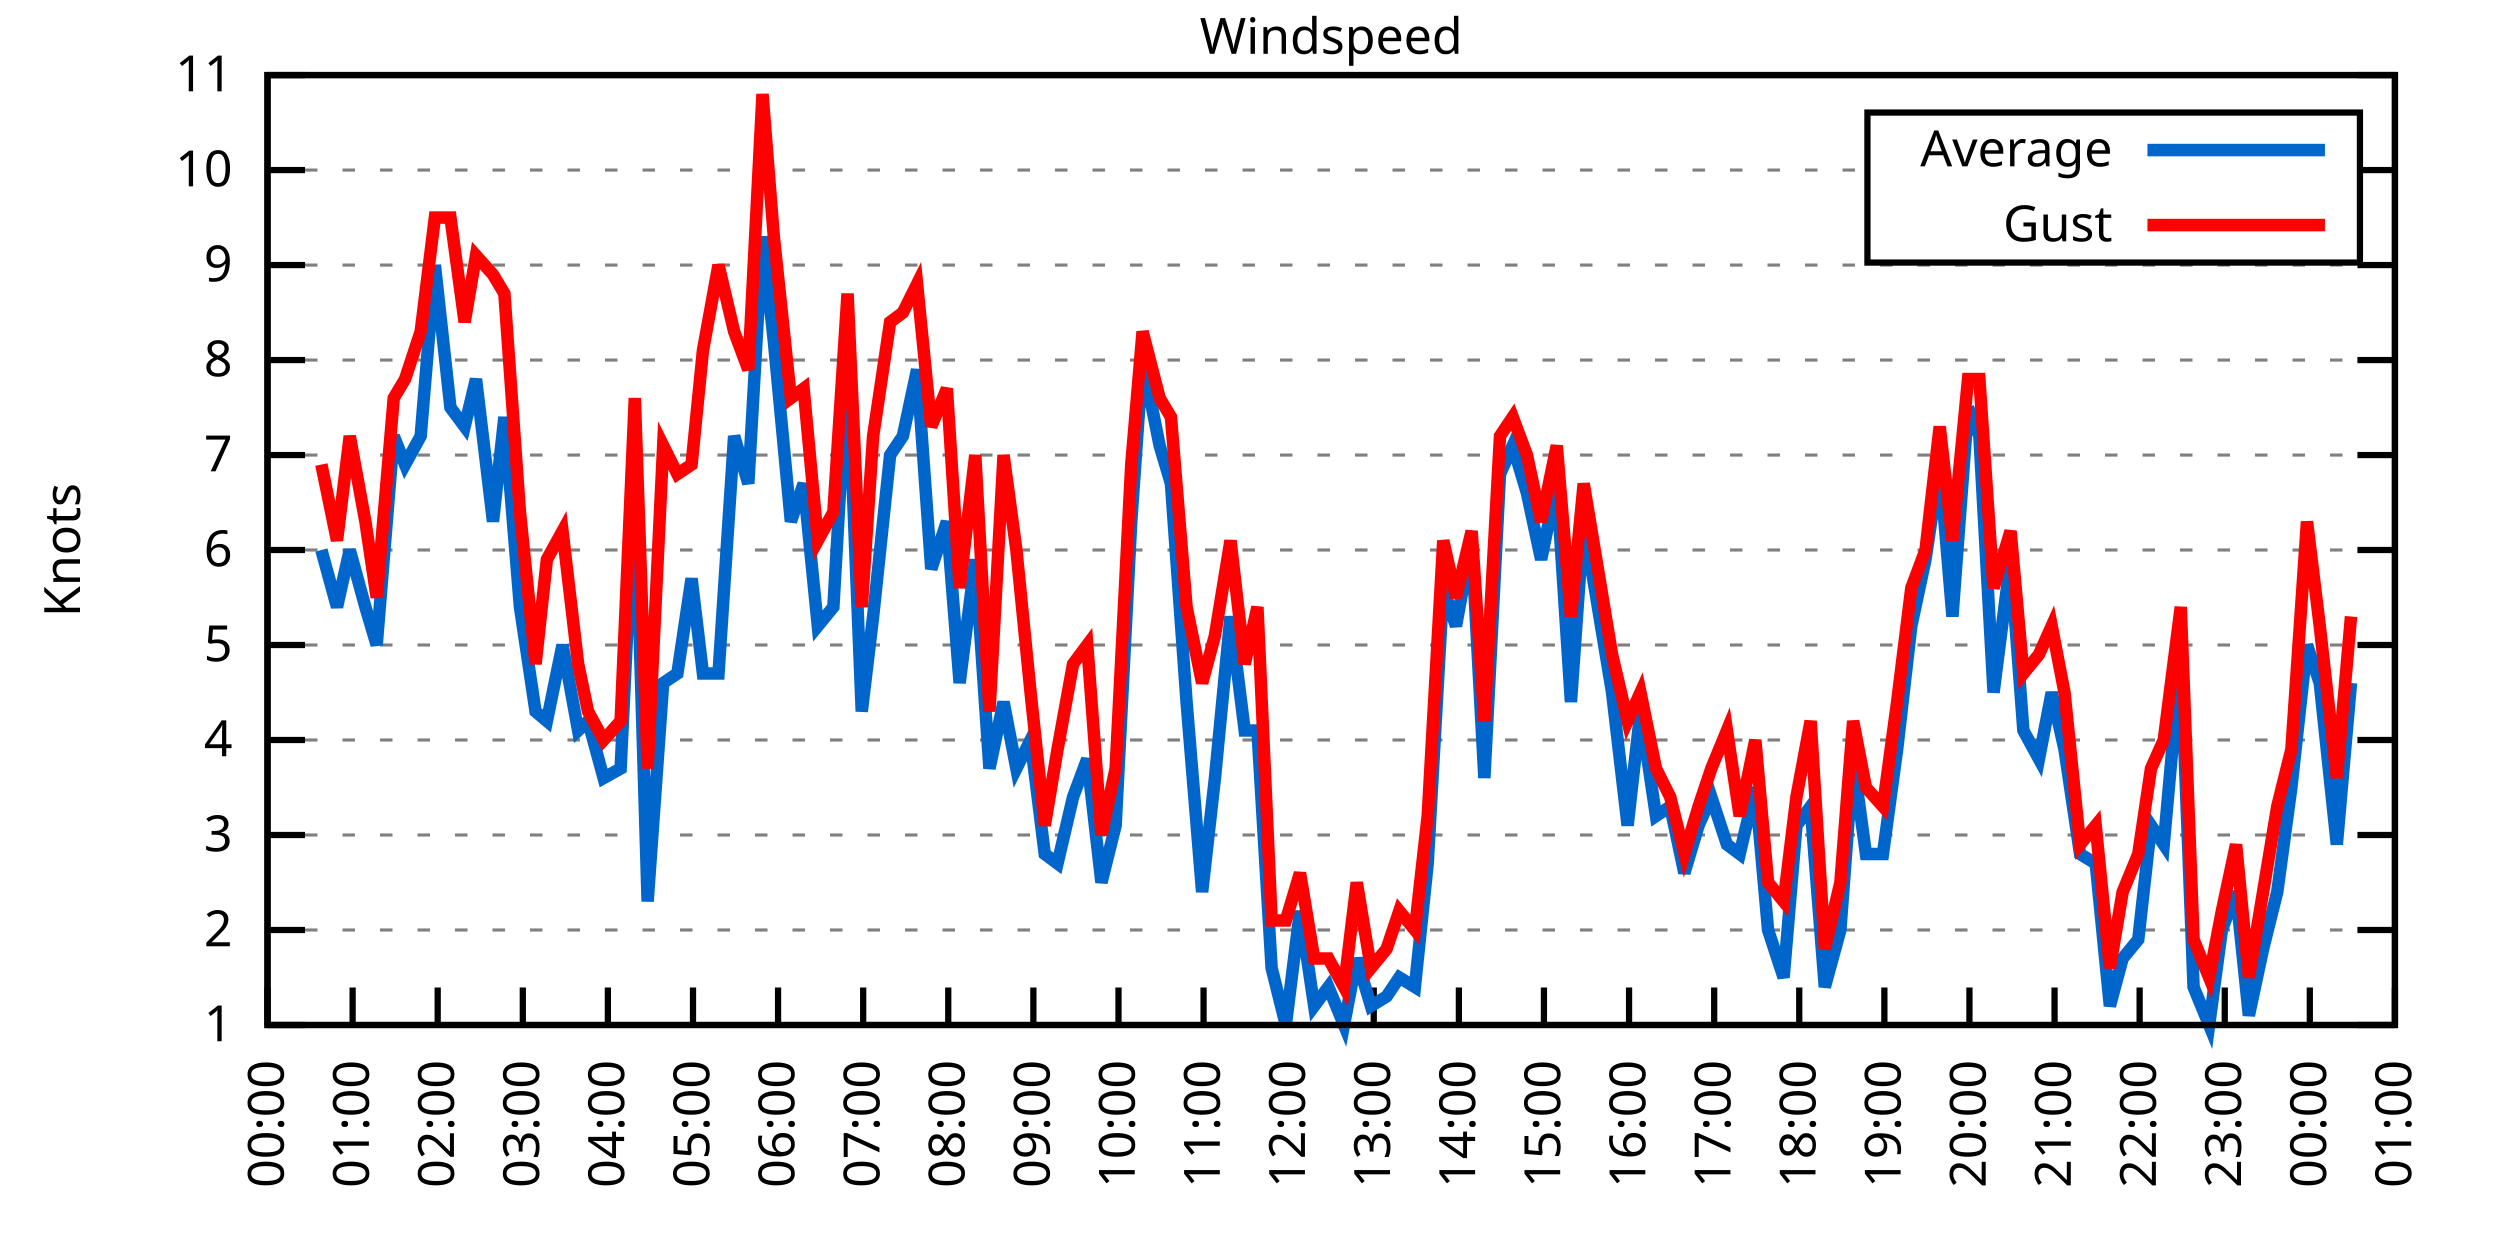
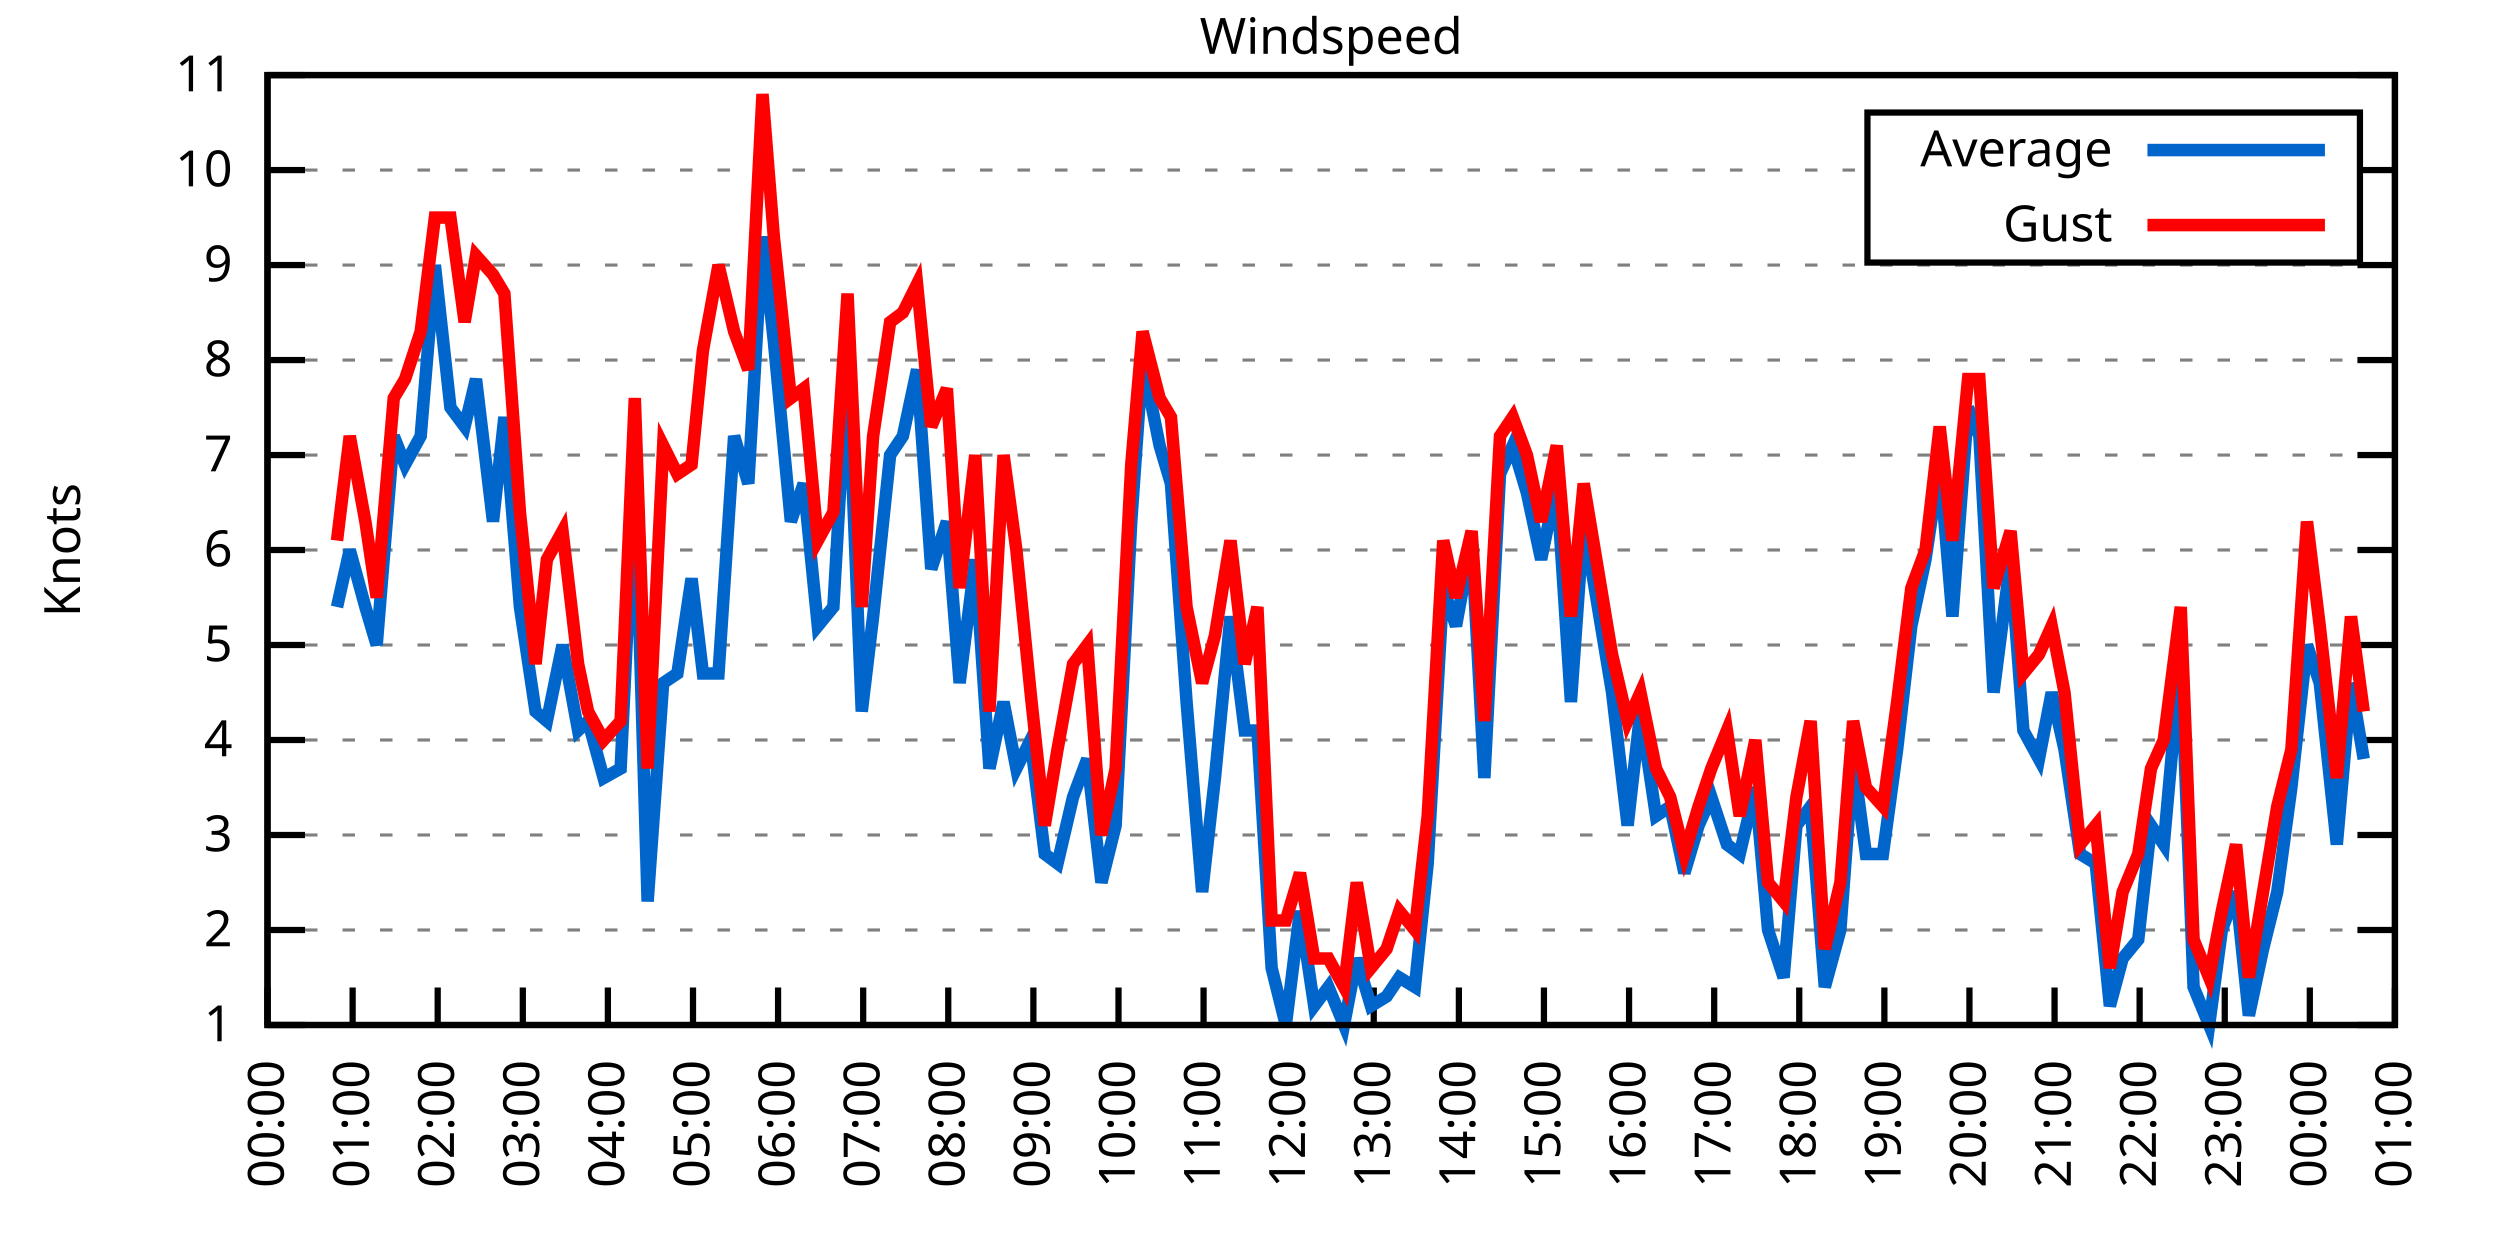
<svg xmlns="http://www.w3.org/2000/svg" xmlns:xlink="http://www.w3.org/1999/xlink" width="400" height="200" viewBox="0 0 400 200">
  <g id="gnuplot_canvas">
    <rect x="0" y="0" width="400" height="200" fill="none" />
    <defs>
      <circle id="gpDot" r="0.5" stroke-width="0.5" stroke="currentColor" />
      <path id="gpPt0" stroke-width="0.333" stroke="currentColor" d="M-1,0 h2 M0,-1 v2" />
      <path id="gpPt1" stroke-width="0.333" stroke="currentColor" d="M-1,-1 L1,1 M1,-1 L-1,1" />
      <path id="gpPt2" stroke-width="0.333" stroke="currentColor" d="M-1,0 L1,0 M0,-1 L0,1 M-1,-1 L1,1 M-1,1 L1,-1" />
      <rect id="gpPt3" stroke-width="0.333" stroke="currentColor" x="-1" y="-1" width="2" height="2" />
      <rect id="gpPt4" stroke-width="0.333" stroke="currentColor" fill="currentColor" x="-1" y="-1" width="2" height="2" />
      <circle id="gpPt5" stroke-width="0.333" stroke="currentColor" cx="0" cy="0" r="1" />
      <use xlink:href="#gpPt5" id="gpPt6" fill="currentColor" stroke="none" />
      <path id="gpPt7" stroke-width="0.333" stroke="currentColor" d="M0,-1.33 L-1.33,0.67 L1.33,0.67 z" />
      <use xlink:href="#gpPt7" id="gpPt8" fill="currentColor" stroke="none" />
      <use xlink:href="#gpPt7" id="gpPt9" stroke="currentColor" transform="rotate(180)" />
      <use xlink:href="#gpPt9" id="gpPt10" fill="currentColor" stroke="none" />
      <use xlink:href="#gpPt3" id="gpPt11" stroke="currentColor" transform="rotate(45)" />
      <use xlink:href="#gpPt11" id="gpPt12" fill="currentColor" stroke="none" />
      <path id="gpPt13" stroke-width="0.333" stroke="currentColor" d="M0,1.330 L1.265,0.411 L0.782,-1.067 L-0.782,-1.076 L-1.265,0.411 z" />
      <use xlink:href="#gpPt13" id="gpPt14" fill="currentColor" stroke="none" />
      <filter id="textbox" filterUnits="objectBoundingBox" x="0" y="0" height="1" width="1">
        <feFlood flood-color="white" flood-opacity="1" result="bgnd" />
        <feComposite in="SourceGraphic" in2="bgnd" operator="atop" />
      </filter>
      <filter id="greybox" filterUnits="objectBoundingBox" x="0" y="0" height="1" width="1">
        <feFlood flood-color="lightgrey" flood-opacity="1" result="grey" />
        <feComposite in="SourceGraphic" in2="grey" operator="atop" />
      </filter>
    </defs>
    <g fill="none" color="white" stroke="currentColor" stroke-width="1.00" stroke-linecap="butt" stroke-linejoin="miter">
</g>
    <g fill="none" color="black" stroke="currentColor" stroke-width="1.00" stroke-linecap="butt" stroke-linejoin="miter">
      <g stroke="none" shape-rendering="crispEdges">
        <polygon fill="rgb(255, 255, 255)" points="42.80,164.00 383.18,164.00 383.18,12.02 42.80,12.02 " />
      </g>
    </g>
    <g fill="none" color="black" stroke="currentColor" stroke-width="1.00" stroke-linecap="butt" stroke-linejoin="miter">
</g>
    <g fill="none" color="black" stroke="black" stroke-width="0.50" stroke-linecap="butt" stroke-linejoin="miter">
</g>
    <g fill="none" color="gray" stroke="currentColor" stroke-width="0.50" stroke-linecap="butt" stroke-linejoin="miter">
      <path stroke="gray" stroke-dasharray="2,4" class="gridline" d="M42.80,164.00 L383.19,164.00  " />
    </g>
    <g fill="none" color="gray" stroke="gray" stroke-width="1.00" stroke-linecap="butt" stroke-linejoin="miter">
</g>
    <g fill="none" color="black" stroke="currentColor" stroke-width="1.00" stroke-linecap="butt" stroke-linejoin="miter">
      <path stroke="black" d="M42.80,164.00 L48.80,164.00 M383.19,164.00 L377.19,164.00  " />
      <g transform="translate(37.20,166.60)" stroke="none" fill="black" font-family="Sans" font-size="8.00" text-anchor="end">
        <text>
          <tspan font-family="Sans"> 1</tspan>
        </text>
      </g>
    </g>
    <g fill="none" color="black" stroke="currentColor" stroke-width="1.00" stroke-linecap="butt" stroke-linejoin="miter">
</g>
    <g fill="none" color="black" stroke="black" stroke-width="0.50" stroke-linecap="butt" stroke-linejoin="miter">
</g>
    <g fill="none" color="gray" stroke="currentColor" stroke-width="0.50" stroke-linecap="butt" stroke-linejoin="miter">
      <path stroke="gray" stroke-dasharray="2,4" class="gridline" d="M42.80,148.80 L383.19,148.80  " />
    </g>
    <g fill="none" color="gray" stroke="gray" stroke-width="1.00" stroke-linecap="butt" stroke-linejoin="miter">
</g>
    <g fill="none" color="black" stroke="currentColor" stroke-width="1.00" stroke-linecap="butt" stroke-linejoin="miter">
      <path stroke="black" d="M42.80,148.80 L48.80,148.80 M383.19,148.80 L377.19,148.80  " />
      <g transform="translate(37.20,151.40)" stroke="none" fill="black" font-family="Sans" font-size="8.00" text-anchor="end">
        <text>
          <tspan font-family="Sans"> 2</tspan>
        </text>
      </g>
    </g>
    <g fill="none" color="black" stroke="currentColor" stroke-width="1.00" stroke-linecap="butt" stroke-linejoin="miter">
</g>
    <g fill="none" color="black" stroke="black" stroke-width="0.50" stroke-linecap="butt" stroke-linejoin="miter">
</g>
    <g fill="none" color="gray" stroke="currentColor" stroke-width="0.50" stroke-linecap="butt" stroke-linejoin="miter">
      <path stroke="gray" stroke-dasharray="2,4" class="gridline" d="M42.80,133.60 L383.19,133.60  " />
    </g>
    <g fill="none" color="gray" stroke="gray" stroke-width="1.00" stroke-linecap="butt" stroke-linejoin="miter">
</g>
    <g fill="none" color="black" stroke="currentColor" stroke-width="1.00" stroke-linecap="butt" stroke-linejoin="miter">
      <path stroke="black" d="M42.80,133.60 L48.80,133.60 M383.19,133.60 L377.19,133.60  " />
      <g transform="translate(37.20,136.20)" stroke="none" fill="black" font-family="Sans" font-size="8.00" text-anchor="end">
        <text>
          <tspan font-family="Sans"> 3</tspan>
        </text>
      </g>
    </g>
    <g fill="none" color="black" stroke="currentColor" stroke-width="1.00" stroke-linecap="butt" stroke-linejoin="miter">
</g>
    <g fill="none" color="black" stroke="black" stroke-width="0.50" stroke-linecap="butt" stroke-linejoin="miter">
</g>
    <g fill="none" color="gray" stroke="currentColor" stroke-width="0.50" stroke-linecap="butt" stroke-linejoin="miter">
      <path stroke="gray" stroke-dasharray="2,4" class="gridline" d="M42.80,118.40 L383.19,118.40  " />
    </g>
    <g fill="none" color="gray" stroke="gray" stroke-width="1.00" stroke-linecap="butt" stroke-linejoin="miter">
</g>
    <g fill="none" color="black" stroke="currentColor" stroke-width="1.00" stroke-linecap="butt" stroke-linejoin="miter">
      <path stroke="black" d="M42.80,118.40 L48.80,118.40 M383.19,118.40 L377.19,118.40  " />
      <g transform="translate(37.20,121.00)" stroke="none" fill="black" font-family="Sans" font-size="8.00" text-anchor="end">
        <text>
          <tspan font-family="Sans"> 4</tspan>
        </text>
      </g>
    </g>
    <g fill="none" color="black" stroke="currentColor" stroke-width="1.00" stroke-linecap="butt" stroke-linejoin="miter">
</g>
    <g fill="none" color="black" stroke="black" stroke-width="0.50" stroke-linecap="butt" stroke-linejoin="miter">
</g>
    <g fill="none" color="gray" stroke="currentColor" stroke-width="0.50" stroke-linecap="butt" stroke-linejoin="miter">
      <path stroke="gray" stroke-dasharray="2,4" class="gridline" d="M42.80,103.20 L383.19,103.20  " />
    </g>
    <g fill="none" color="gray" stroke="gray" stroke-width="1.00" stroke-linecap="butt" stroke-linejoin="miter">
</g>
    <g fill="none" color="black" stroke="currentColor" stroke-width="1.00" stroke-linecap="butt" stroke-linejoin="miter">
      <path stroke="black" d="M42.80,103.20 L48.80,103.20 M383.19,103.20 L377.19,103.20  " />
      <g transform="translate(37.20,105.80)" stroke="none" fill="black" font-family="Sans" font-size="8.00" text-anchor="end">
        <text>
          <tspan font-family="Sans"> 5</tspan>
        </text>
      </g>
    </g>
    <g fill="none" color="black" stroke="currentColor" stroke-width="1.00" stroke-linecap="butt" stroke-linejoin="miter">
</g>
    <g fill="none" color="black" stroke="black" stroke-width="0.50" stroke-linecap="butt" stroke-linejoin="miter">
</g>
    <g fill="none" color="gray" stroke="currentColor" stroke-width="0.50" stroke-linecap="butt" stroke-linejoin="miter">
      <path stroke="gray" stroke-dasharray="2,4" class="gridline" d="M42.80,88.00 L383.19,88.00  " />
    </g>
    <g fill="none" color="gray" stroke="gray" stroke-width="1.00" stroke-linecap="butt" stroke-linejoin="miter">
</g>
    <g fill="none" color="black" stroke="currentColor" stroke-width="1.00" stroke-linecap="butt" stroke-linejoin="miter">
      <path stroke="black" d="M42.80,88.00 L48.80,88.00 M383.19,88.00 L377.19,88.00  " />
      <g transform="translate(37.20,90.60)" stroke="none" fill="black" font-family="Sans" font-size="8.00" text-anchor="end">
        <text>
          <tspan font-family="Sans"> 6</tspan>
        </text>
      </g>
    </g>
    <g fill="none" color="black" stroke="currentColor" stroke-width="1.00" stroke-linecap="butt" stroke-linejoin="miter">
</g>
    <g fill="none" color="black" stroke="black" stroke-width="0.50" stroke-linecap="butt" stroke-linejoin="miter">
</g>
    <g fill="none" color="gray" stroke="currentColor" stroke-width="0.50" stroke-linecap="butt" stroke-linejoin="miter">
      <path stroke="gray" stroke-dasharray="2,4" class="gridline" d="M42.80,72.81 L383.19,72.81  " />
    </g>
    <g fill="none" color="gray" stroke="gray" stroke-width="1.00" stroke-linecap="butt" stroke-linejoin="miter">
</g>
    <g fill="none" color="black" stroke="currentColor" stroke-width="1.00" stroke-linecap="butt" stroke-linejoin="miter">
      <path stroke="black" d="M42.80,72.81 L48.80,72.81 M383.19,72.81 L377.19,72.81  " />
      <g transform="translate(37.20,75.41)" stroke="none" fill="black" font-family="Sans" font-size="8.00" text-anchor="end">
        <text>
          <tspan font-family="Sans"> 7</tspan>
        </text>
      </g>
    </g>
    <g fill="none" color="black" stroke="currentColor" stroke-width="1.00" stroke-linecap="butt" stroke-linejoin="miter">
</g>
    <g fill="none" color="black" stroke="black" stroke-width="0.50" stroke-linecap="butt" stroke-linejoin="miter">
</g>
    <g fill="none" color="gray" stroke="currentColor" stroke-width="0.50" stroke-linecap="butt" stroke-linejoin="miter">
      <path stroke="gray" stroke-dasharray="2,4" class="gridline" d="M42.80,57.61 L383.19,57.61  " />
    </g>
    <g fill="none" color="gray" stroke="gray" stroke-width="1.00" stroke-linecap="butt" stroke-linejoin="miter">
</g>
    <g fill="none" color="black" stroke="currentColor" stroke-width="1.00" stroke-linecap="butt" stroke-linejoin="miter">
      <path stroke="black" d="M42.80,57.61 L48.80,57.61 M383.19,57.61 L377.19,57.61  " />
      <g transform="translate(37.20,60.21)" stroke="none" fill="black" font-family="Sans" font-size="8.00" text-anchor="end">
        <text>
          <tspan font-family="Sans"> 8</tspan>
        </text>
      </g>
    </g>
    <g fill="none" color="black" stroke="currentColor" stroke-width="1.00" stroke-linecap="butt" stroke-linejoin="miter">
</g>
    <g fill="none" color="black" stroke="black" stroke-width="0.50" stroke-linecap="butt" stroke-linejoin="miter">
</g>
    <g fill="none" color="gray" stroke="currentColor" stroke-width="0.50" stroke-linecap="butt" stroke-linejoin="miter">
      <path stroke="gray" stroke-dasharray="2,4" class="gridline" d="M42.80,42.41 L383.19,42.41  " />
    </g>
    <g fill="none" color="gray" stroke="gray" stroke-width="1.00" stroke-linecap="butt" stroke-linejoin="miter">
</g>
    <g fill="none" color="black" stroke="currentColor" stroke-width="1.00" stroke-linecap="butt" stroke-linejoin="miter">
      <path stroke="black" d="M42.80,42.41 L48.80,42.41 M383.19,42.41 L377.19,42.41  " />
      <g transform="translate(37.20,45.01)" stroke="none" fill="black" font-family="Sans" font-size="8.00" text-anchor="end">
        <text>
          <tspan font-family="Sans"> 9</tspan>
        </text>
      </g>
    </g>
    <g fill="none" color="black" stroke="currentColor" stroke-width="1.00" stroke-linecap="butt" stroke-linejoin="miter">
</g>
    <g fill="none" color="black" stroke="black" stroke-width="0.50" stroke-linecap="butt" stroke-linejoin="miter">
</g>
    <g fill="none" color="gray" stroke="currentColor" stroke-width="0.50" stroke-linecap="butt" stroke-linejoin="miter">
      <path stroke="gray" stroke-dasharray="2,4" class="gridline" d="M42.80,27.21 L298.79,27.21 M377.59,27.21 L383.19,27.21  " />
    </g>
    <g fill="none" color="gray" stroke="gray" stroke-width="1.00" stroke-linecap="butt" stroke-linejoin="miter">
</g>
    <g fill="none" color="black" stroke="currentColor" stroke-width="1.00" stroke-linecap="butt" stroke-linejoin="miter">
      <path stroke="black" d="M42.80,27.21 L48.80,27.21 M383.19,27.21 L377.19,27.21  " />
      <g transform="translate(37.20,29.81)" stroke="none" fill="black" font-family="Sans" font-size="8.00" text-anchor="end">
        <text>
          <tspan font-family="Sans"> 10</tspan>
        </text>
      </g>
    </g>
    <g fill="none" color="black" stroke="currentColor" stroke-width="1.00" stroke-linecap="butt" stroke-linejoin="miter">
</g>
    <g fill="none" color="black" stroke="black" stroke-width="0.50" stroke-linecap="butt" stroke-linejoin="miter">
</g>
    <g fill="none" color="gray" stroke="currentColor" stroke-width="0.50" stroke-linecap="butt" stroke-linejoin="miter">
      <path stroke="gray" stroke-dasharray="2,4" class="gridline" d="M42.80,12.01 L383.19,12.01  " />
    </g>
    <g fill="none" color="gray" stroke="gray" stroke-width="1.00" stroke-linecap="butt" stroke-linejoin="miter">
</g>
    <g fill="none" color="black" stroke="currentColor" stroke-width="1.00" stroke-linecap="butt" stroke-linejoin="miter">
      <path stroke="black" d="M42.80,12.01 L48.80,12.01 M383.19,12.01 L377.19,12.01  " />
      <g transform="translate(37.20,14.61)" stroke="none" fill="black" font-family="Sans" font-size="8.00" text-anchor="end">
        <text>
          <tspan font-family="Sans"> 11</tspan>
        </text>
      </g>
    </g>
    <g fill="none" color="black" stroke="currentColor" stroke-width="1.00" stroke-linecap="butt" stroke-linejoin="miter">
      <path stroke="black" d="M42.80,164.00 L42.80,158.00  " />
      <g transform="translate(45.40,169.60) rotate(270.00)" stroke="none" fill="black" font-family="Sans" font-size="8.00" text-anchor="end">
        <text>
          <tspan font-family="Sans">00:00</tspan>
        </text>
      </g>
    </g>
    <g fill="none" color="black" stroke="currentColor" stroke-width="1.00" stroke-linecap="butt" stroke-linejoin="miter">
      <path stroke="black" d="M56.42,164.00 L56.42,158.00  " />
      <g transform="translate(59.02,169.60) rotate(270.00)" stroke="none" fill="black" font-family="Sans" font-size="8.00" text-anchor="end">
        <text>
          <tspan font-family="Sans">01:00</tspan>
        </text>
      </g>
    </g>
    <g fill="none" color="black" stroke="currentColor" stroke-width="1.00" stroke-linecap="butt" stroke-linejoin="miter">
      <path stroke="black" d="M70.03,164.00 L70.03,158.00  " />
      <g transform="translate(72.63,169.60) rotate(270.00)" stroke="none" fill="black" font-family="Sans" font-size="8.00" text-anchor="end">
        <text>
          <tspan font-family="Sans">02:00</tspan>
        </text>
      </g>
    </g>
    <g fill="none" color="black" stroke="currentColor" stroke-width="1.00" stroke-linecap="butt" stroke-linejoin="miter">
      <path stroke="black" d="M83.65,164.00 L83.65,158.00  " />
      <g transform="translate(86.25,169.60) rotate(270.00)" stroke="none" fill="black" font-family="Sans" font-size="8.00" text-anchor="end">
        <text>
          <tspan font-family="Sans">03:00</tspan>
        </text>
      </g>
    </g>
    <g fill="none" color="black" stroke="currentColor" stroke-width="1.00" stroke-linecap="butt" stroke-linejoin="miter">
      <path stroke="black" d="M97.26,164.00 L97.26,158.00  " />
      <g transform="translate(99.86,169.60) rotate(270.00)" stroke="none" fill="black" font-family="Sans" font-size="8.00" text-anchor="end">
        <text>
          <tspan font-family="Sans">04:00</tspan>
        </text>
      </g>
    </g>
    <g fill="none" color="black" stroke="currentColor" stroke-width="1.00" stroke-linecap="butt" stroke-linejoin="miter">
      <path stroke="black" d="M110.88,164.00 L110.88,158.00  " />
      <g transform="translate(113.48,169.60) rotate(270.00)" stroke="none" fill="black" font-family="Sans" font-size="8.00" text-anchor="end">
        <text>
          <tspan font-family="Sans">05:00</tspan>
        </text>
      </g>
    </g>
    <g fill="none" color="black" stroke="currentColor" stroke-width="1.00" stroke-linecap="butt" stroke-linejoin="miter">
      <path stroke="black" d="M124.49,164.00 L124.49,158.00  " />
      <g transform="translate(127.09,169.60) rotate(270.00)" stroke="none" fill="black" font-family="Sans" font-size="8.00" text-anchor="end">
        <text>
          <tspan font-family="Sans">06:00</tspan>
        </text>
      </g>
    </g>
    <g fill="none" color="black" stroke="currentColor" stroke-width="1.00" stroke-linecap="butt" stroke-linejoin="miter">
      <path stroke="black" d="M138.11,164.00 L138.11,158.00  " />
      <g transform="translate(140.71,169.60) rotate(270.00)" stroke="none" fill="black" font-family="Sans" font-size="8.00" text-anchor="end">
        <text>
          <tspan font-family="Sans">07:00</tspan>
        </text>
      </g>
    </g>
    <g fill="none" color="black" stroke="currentColor" stroke-width="1.00" stroke-linecap="butt" stroke-linejoin="miter">
      <path stroke="black" d="M151.72,164.00 L151.72,158.00  " />
      <g transform="translate(154.32,169.60) rotate(270.00)" stroke="none" fill="black" font-family="Sans" font-size="8.00" text-anchor="end">
        <text>
          <tspan font-family="Sans">08:00</tspan>
        </text>
      </g>
    </g>
    <g fill="none" color="black" stroke="currentColor" stroke-width="1.00" stroke-linecap="butt" stroke-linejoin="miter">
      <path stroke="black" d="M165.34,164.00 L165.34,158.00  " />
      <g transform="translate(167.94,169.60) rotate(270.00)" stroke="none" fill="black" font-family="Sans" font-size="8.00" text-anchor="end">
        <text>
          <tspan font-family="Sans">09:00</tspan>
        </text>
      </g>
    </g>
    <g fill="none" color="black" stroke="currentColor" stroke-width="1.00" stroke-linecap="butt" stroke-linejoin="miter">
      <path stroke="black" d="M178.96,164.00 L178.96,158.00  " />
      <g transform="translate(181.56,169.60) rotate(270.00)" stroke="none" fill="black" font-family="Sans" font-size="8.00" text-anchor="end">
        <text>
          <tspan font-family="Sans">10:00</tspan>
        </text>
      </g>
    </g>
    <g fill="none" color="black" stroke="currentColor" stroke-width="1.00" stroke-linecap="butt" stroke-linejoin="miter">
      <path stroke="black" d="M192.57,164.00 L192.57,158.00  " />
      <g transform="translate(195.17,169.60) rotate(270.00)" stroke="none" fill="black" font-family="Sans" font-size="8.00" text-anchor="end">
        <text>
          <tspan font-family="Sans">11:00</tspan>
        </text>
      </g>
    </g>
    <g fill="none" color="black" stroke="currentColor" stroke-width="1.00" stroke-linecap="butt" stroke-linejoin="miter">
      <path stroke="black" d="M206.19,164.00 L206.19,158.00  " />
      <g transform="translate(208.79,169.60) rotate(270.00)" stroke="none" fill="black" font-family="Sans" font-size="8.00" text-anchor="end">
        <text>
          <tspan font-family="Sans">12:00</tspan>
        </text>
      </g>
    </g>
    <g fill="none" color="black" stroke="currentColor" stroke-width="1.00" stroke-linecap="butt" stroke-linejoin="miter">
      <path stroke="black" d="M219.80,164.00 L219.80,158.00  " />
      <g transform="translate(222.40,169.60) rotate(270.00)" stroke="none" fill="black" font-family="Sans" font-size="8.00" text-anchor="end">
        <text>
          <tspan font-family="Sans">13:00</tspan>
        </text>
      </g>
    </g>
    <g fill="none" color="black" stroke="currentColor" stroke-width="1.00" stroke-linecap="butt" stroke-linejoin="miter">
      <path stroke="black" d="M233.42,164.00 L233.42,158.00  " />
      <g transform="translate(236.02,169.60) rotate(270.00)" stroke="none" fill="black" font-family="Sans" font-size="8.00" text-anchor="end">
        <text>
          <tspan font-family="Sans">14:00</tspan>
        </text>
      </g>
    </g>
    <g fill="none" color="black" stroke="currentColor" stroke-width="1.00" stroke-linecap="butt" stroke-linejoin="miter">
      <path stroke="black" d="M247.03,164.00 L247.03,158.00  " />
      <g transform="translate(249.63,169.60) rotate(270.00)" stroke="none" fill="black" font-family="Sans" font-size="8.00" text-anchor="end">
        <text>
          <tspan font-family="Sans">15:00</tspan>
        </text>
      </g>
    </g>
    <g fill="none" color="black" stroke="currentColor" stroke-width="1.00" stroke-linecap="butt" stroke-linejoin="miter">
      <path stroke="black" d="M260.65,164.00 L260.65,158.00  " />
      <g transform="translate(263.25,169.60) rotate(270.00)" stroke="none" fill="black" font-family="Sans" font-size="8.00" text-anchor="end">
        <text>
          <tspan font-family="Sans">16:00</tspan>
        </text>
      </g>
    </g>
    <g fill="none" color="black" stroke="currentColor" stroke-width="1.00" stroke-linecap="butt" stroke-linejoin="miter">
      <path stroke="black" d="M274.27,164.00 L274.27,158.00  " />
      <g transform="translate(276.87,169.60) rotate(270.00)" stroke="none" fill="black" font-family="Sans" font-size="8.00" text-anchor="end">
        <text>
          <tspan font-family="Sans">17:00</tspan>
        </text>
      </g>
    </g>
    <g fill="none" color="black" stroke="currentColor" stroke-width="1.00" stroke-linecap="butt" stroke-linejoin="miter">
      <path stroke="black" d="M287.88,164.00 L287.88,158.00  " />
      <g transform="translate(290.48,169.60) rotate(270.00)" stroke="none" fill="black" font-family="Sans" font-size="8.00" text-anchor="end">
        <text>
          <tspan font-family="Sans">18:00</tspan>
        </text>
      </g>
    </g>
    <g fill="none" color="black" stroke="currentColor" stroke-width="1.00" stroke-linecap="butt" stroke-linejoin="miter">
      <path stroke="black" d="M301.50,164.00 L301.50,158.00  " />
      <g transform="translate(304.10,169.60) rotate(270.00)" stroke="none" fill="black" font-family="Sans" font-size="8.00" text-anchor="end">
        <text>
          <tspan font-family="Sans">19:00</tspan>
        </text>
      </g>
    </g>
    <g fill="none" color="black" stroke="currentColor" stroke-width="1.00" stroke-linecap="butt" stroke-linejoin="miter">
      <path stroke="black" d="M315.11,164.00 L315.11,158.00  " />
      <g transform="translate(317.71,169.60) rotate(270.00)" stroke="none" fill="black" font-family="Sans" font-size="8.00" text-anchor="end">
        <text>
          <tspan font-family="Sans">20:00</tspan>
        </text>
      </g>
    </g>
    <g fill="none" color="black" stroke="currentColor" stroke-width="1.00" stroke-linecap="butt" stroke-linejoin="miter">
      <path stroke="black" d="M328.73,164.00 L328.73,158.00  " />
      <g transform="translate(331.33,169.60) rotate(270.00)" stroke="none" fill="black" font-family="Sans" font-size="8.00" text-anchor="end">
        <text>
          <tspan font-family="Sans">21:00</tspan>
        </text>
      </g>
    </g>
    <g fill="none" color="black" stroke="currentColor" stroke-width="1.00" stroke-linecap="butt" stroke-linejoin="miter">
      <path stroke="black" d="M342.34,164.00 L342.34,158.00  " />
      <g transform="translate(344.94,169.60) rotate(270.00)" stroke="none" fill="black" font-family="Sans" font-size="8.00" text-anchor="end">
        <text>
          <tspan font-family="Sans">22:00</tspan>
        </text>
      </g>
    </g>
    <g fill="none" color="black" stroke="currentColor" stroke-width="1.00" stroke-linecap="butt" stroke-linejoin="miter">
      <path stroke="black" d="M355.96,164.00 L355.96,158.00  " />
      <g transform="translate(358.56,169.60) rotate(270.00)" stroke="none" fill="black" font-family="Sans" font-size="8.00" text-anchor="end">
        <text>
          <tspan font-family="Sans">23:00</tspan>
        </text>
      </g>
    </g>
    <g fill="none" color="black" stroke="currentColor" stroke-width="1.00" stroke-linecap="butt" stroke-linejoin="miter">
      <path stroke="black" d="M369.57,164.00 L369.57,158.00  " />
      <g transform="translate(372.17,169.60) rotate(270.00)" stroke="none" fill="black" font-family="Sans" font-size="8.00" text-anchor="end">
        <text>
          <tspan font-family="Sans">00:00</tspan>
        </text>
      </g>
    </g>
    <g fill="none" color="black" stroke="currentColor" stroke-width="1.00" stroke-linecap="butt" stroke-linejoin="miter">
      <path stroke="black" d="M383.19,164.00 L383.19,158.00  " />
      <g transform="translate(385.79,169.60) rotate(270.00)" stroke="none" fill="black" font-family="Sans" font-size="8.00" text-anchor="end">
        <text>
          <tspan font-family="Sans">01:00</tspan>
        </text>
      </g>
    </g>
    <g fill="none" color="black" stroke="currentColor" stroke-width="1.00" stroke-linecap="butt" stroke-linejoin="miter">
</g>
    <g fill="none" color="black" stroke="currentColor" stroke-width="1.00" stroke-linecap="butt" stroke-linejoin="miter">
      <path stroke="black" d="M42.80,12.01 L42.80,164.00 L383.19,164.00 L383.19,12.01 L42.80,12.01 Z  " />
    </g>
    <g fill="none" color="black" stroke="currentColor" stroke-width="1.00" stroke-linecap="butt" stroke-linejoin="miter">
</g>
    <g fill="none" color="black" stroke="currentColor" stroke-width="1.00" stroke-linecap="butt" stroke-linejoin="miter">
      <path stroke="black" d="M298.79,42.01 L298.79,18.01 L377.59,18.01 L377.59,42.01 L298.79,42.01 Z  " />
    </g>
    <g id="Windspeed_plot_1">
      <g fill="none" color="white" stroke="black" stroke-width="2.00" stroke-linecap="butt" stroke-linejoin="miter">
</g>
      <g fill="none" color="black" stroke="currentColor" stroke-width="2.00" stroke-linecap="butt" stroke-linejoin="miter">
        <g transform="translate(337.99,26.61)" stroke="none" fill="black" font-family="Sans" font-size="8.00" text-anchor="end">
          <text>
            <tspan font-family="Sans">Average</tspan>
          </text>
        </g>
      </g>
      <g fill="none" color="black" stroke="currentColor" stroke-width="2.00" stroke-linecap="butt" stroke-linejoin="miter">
-         <path stroke="rgb(  0, 102, 204)" d="M343.59,24.01 L371.99,24.01 M51.42,88.00 L53.92,97.12 L55.96,88.00 L58.46,97.12 L60.27,103.20 L63.00,69.77   L64.81,74.33 L67.31,69.77 L69.58,42.41 L72.07,65.21 L74.34,68.25 L76.16,60.65 L78.88,83.45 L80.70,66.73   L83.19,97.12 L85.69,113.84 L87.50,115.36 L90.00,103.20 L92.50,116.88 L94.09,115.36 L96.58,124.48 L99.30,122.96   L101.57,75.85 L103.62,144.24 L106.11,109.28 L108.38,107.76 L110.65,92.56 L112.47,107.76 L114.96,107.76 L117.46,69.77   L119.73,77.37 L122.00,37.85 L123.81,54.57 L126.54,83.45 L128.58,77.37 L130.85,100.16 L133.34,97.12 L135.61,57.61   L137.88,113.84 L139.70,98.64 L142.42,72.81 L144.46,69.77 L146.73,59.13 L149.00,91.04 L151.50,83.45 L153.54,109.28   L156.04,89.52 L158.31,122.96 L160.57,112.32 L162.62,122.96 L164.89,118.40 L167.16,136.64 L169.20,138.16 L171.69,127.52   L173.96,121.44 L176.23,141.20 L178.50,132.08 L181.00,83.45 L182.81,57.61 L185.54,71.29 L187.35,77.37 L189.85,112.32   L192.34,142.72 L194.39,124.48 L196.88,98.64 L199.15,116.88 L201.19,116.88 L203.46,154.88 L205.73,164.00 L208.00,145.76   L210.27,160.96 L212.54,157.92 L215.04,164.00 L217.08,153.36 L219.35,160.96 L221.85,159.44 L223.89,156.40 L226.38,157.92   L228.43,138.16 L230.92,94.08 L232.96,100.16 L235.46,86.49 L237.50,124.48 L240.00,75.85 L242.04,71.29 L244.31,78.89   L246.58,89.52 L249.08,77.37 L251.35,112.32 L253.39,83.45 L255.66,97.12 L257.93,110.80 L260.42,132.08 L262.47,113.84   L264.96,130.56 L267.23,129.04 L269.50,139.68 L271.77,132.08 L273.81,127.52 L276.31,135.12 L278.35,136.64 L280.85,126.00   L282.89,148.80 L285.38,156.40 L287.43,132.08 L289.70,129.04 L291.97,157.92 L294.46,148.80 L296.50,121.44 L298.55,136.64   L301.27,136.64 L303.54,119.92 L305.81,100.16 L308.08,89.52 L310.35,74.33 L312.39,98.64 L314.89,65.21 L316.70,69.77   L318.97,110.80 L321.69,89.52 L323.74,116.88 L326.23,121.44 L328.27,110.80 L330.32,119.92 L332.81,136.64 L335.31,138.16   L337.58,160.96 L339.62,153.36 L342.12,150.32 L344.16,132.08 L346.20,135.12 L348.92,104.72 L350.97,157.92 L353.46,164.00   L355.50,148.80 L357.77,142.72 L359.82,162.48 L362.09,151.84 L364.36,142.72 L366.62,126.00 L369.12,103.20 L371.16,109.28   L373.89,135.12 L376.16,109.28  " />
+         <path stroke="rgb(  0, 102, 204)" d="M343.59,24.01 L371.99,24.01 M53.92,97.12 L55.96,88.00 L58.46,97.12 L60.27,103.20 L63.00,69.77 L64.81,74.33   L67.31,69.77 L69.58,42.41 L72.07,65.21 L74.34,68.25 L76.16,60.65 L78.88,83.45 L80.70,66.73 L83.19,97.12   L85.69,113.84 L87.50,115.36 L90.00,103.20 L92.50,116.88 L94.09,115.36 L96.58,124.48 L99.30,122.96 L101.57,75.85   L103.62,144.24 L106.11,109.28 L108.38,107.76 L110.65,92.56 L112.47,107.76 L114.96,107.76 L117.46,69.77 L119.73,77.37   L122.00,37.85 L123.81,54.57 L126.54,83.45 L128.58,77.37 L130.85,100.16 L133.34,97.12 L135.61,57.61 L137.88,113.84   L139.70,98.64 L142.42,72.81 L144.46,69.77 L146.73,59.13 L149.00,91.04 L151.50,83.45 L153.54,109.28 L156.04,89.52   L158.31,122.96 L160.57,112.32 L162.62,122.96 L164.89,118.40 L167.16,136.64 L169.20,138.16 L171.69,127.52 L173.96,121.44   L176.23,141.20 L178.50,132.08 L181.00,83.45 L182.81,57.61 L185.54,71.29 L187.35,77.37 L189.85,112.32 L192.34,142.72   L194.39,124.48 L196.88,98.64 L199.15,116.88 L201.19,116.88 L203.46,154.88 L205.73,164.00 L208.00,145.76 L210.27,160.96   L212.54,157.92 L215.04,164.00 L217.08,153.36 L219.35,160.96 L221.85,159.44 L223.89,156.40 L226.38,157.92 L228.43,138.16   L230.92,94.08 L232.96,100.16 L235.46,86.49 L237.50,124.48 L240.00,75.85 L242.04,71.29 L244.31,78.89 L246.58,89.52   L249.08,77.37 L251.35,112.32 L253.39,83.45 L255.66,97.12 L257.93,110.80 L260.42,132.08 L262.47,113.84 L264.96,130.56   L267.23,129.04 L269.50,139.68 L271.77,132.08 L273.81,127.52 L276.31,135.12 L278.35,136.64 L280.85,126.00 L282.89,148.80   L285.38,156.40 L287.43,132.08 L289.70,129.04 L291.97,157.92 L294.46,148.80 L296.50,121.44 L298.55,136.64 L301.27,136.64   L303.54,119.92 L305.81,100.16 L308.08,89.52 L310.35,74.33 L312.39,98.64 L314.89,65.21 L316.70,69.77 L318.97,110.80   L321.69,89.52 L323.74,116.88 L326.23,121.44 L328.27,110.80 L330.32,119.92 L332.81,136.64 L335.31,138.16 L337.58,160.96   L339.62,153.36 L342.12,150.32 L344.16,132.08 L346.20,135.12 L348.92,104.72 L350.97,157.92 L353.46,164.00 L355.50,148.80   L357.77,142.72 L359.82,162.48 L362.09,151.84 L364.36,142.72 L366.62,126.00 L369.12,103.20 L371.16,109.28 L373.89,135.12   L376.16,109.28 L378.20,121.44  " />
      </g>
    </g>
    <g id="Windspeed_plot_2">
      <g fill="none" color="black" stroke="currentColor" stroke-width="2.00" stroke-linecap="butt" stroke-linejoin="miter">
        <g transform="translate(337.99,38.61)" stroke="none" fill="black" font-family="Sans" font-size="8.00" text-anchor="end">
          <text>
            <tspan font-family="Sans">Gust</tspan>
          </text>
        </g>
      </g>
      <g fill="none" color="black" stroke="currentColor" stroke-width="2.00" stroke-linecap="butt" stroke-linejoin="miter">
-         <path stroke="rgb(255,   0,   0)" d="M343.59,36.01 L371.99,36.01 M51.42,74.33 L53.92,86.49 L55.96,69.77 L58.46,83.45 L60.27,95.60 L63.00,63.69   L64.81,60.65 L67.31,53.05 L69.58,34.81 L72.07,34.81 L74.34,51.53 L76.16,40.89 L78.88,43.93 L80.70,46.97   L83.19,81.93 L85.69,106.24 L87.50,89.52 L90.00,84.97 L92.50,106.24 L94.09,113.84 L96.58,118.40 L99.30,115.36   L101.57,63.69 L103.62,122.96 L106.11,71.29 L108.38,75.85 L110.65,74.33 L112.47,56.09 L114.96,42.41 L117.46,53.05   L119.73,59.13 L122.00,15.05 L123.81,37.85 L126.54,63.69 L128.58,62.17 L130.85,86.49 L133.34,81.93 L135.61,46.97   L137.88,97.12 L139.70,69.77 L142.42,51.53 L144.46,50.01 L146.73,45.45 L149.00,68.25 L151.50,62.17 L153.54,94.08   L156.04,72.81 L158.31,113.84 L160.57,72.81 L162.62,88.00 L164.89,110.80 L167.16,132.08 L169.20,119.92 L171.69,106.24   L173.96,103.20 L176.23,133.60 L178.50,122.96 L181.00,74.33 L182.81,53.05 L185.54,63.69 L187.35,66.73 L189.85,97.12   L192.34,109.28 L194.39,101.68 L196.88,86.49 L199.15,106.24 L201.19,97.12 L203.46,147.28 L205.73,147.28 L208.00,139.68   L210.27,153.36 L212.54,153.36 L215.04,157.92 L217.08,141.20 L219.35,154.88 L221.85,151.84 L223.89,145.76 L226.38,148.80   L228.43,130.56 L230.92,86.49 L232.96,95.60 L235.46,84.97 L237.50,115.36 L240.00,69.77 L242.04,66.73 L244.31,72.81   L246.58,83.45 L249.08,71.29 L251.35,98.64 L253.39,77.37 L255.66,91.04 L257.93,104.72 L260.42,115.36 L262.47,110.80   L264.96,122.96 L267.23,127.52 L269.50,136.64 L271.77,129.04 L273.81,122.96 L276.31,116.88 L278.35,130.56 L280.85,118.40   L282.89,141.20 L285.38,144.24 L287.43,127.52 L289.70,115.36 L291.97,151.84 L294.46,141.20 L296.50,115.36 L298.55,126.00   L301.27,129.04 L303.54,112.32 L305.81,94.08 L308.08,88.00 L310.35,68.25 L312.39,86.49 L314.89,60.65 L316.70,60.65   L318.97,94.08 L321.69,84.97 L323.74,107.76 L326.23,104.72 L328.27,100.16 L330.32,110.80 L332.81,135.12 L335.31,132.08   L337.58,154.88 L339.62,142.72 L342.12,136.64 L344.16,122.96 L346.20,118.40 L348.92,97.12 L350.97,150.32 L353.46,156.40   L355.50,145.76 L357.77,135.12 L359.82,156.40 L362.09,142.72 L364.36,129.04 L366.62,119.92 L369.12,83.45 L371.16,100.16   L373.89,124.48 L376.16,98.64  " />
+         <path stroke="rgb(255,   0,   0)" d="M343.59,36.01 L371.99,36.01 M53.92,86.49 L55.96,69.77 L58.46,83.45 L60.27,95.60 L63.00,63.69 L64.81,60.65   L67.31,53.05 L69.58,34.81 L72.07,34.81 L74.34,51.53 L76.16,40.89 L78.88,43.93 L80.70,46.97 L83.19,81.93   L85.69,106.24 L87.50,89.52 L90.00,84.97 L92.50,106.24 L94.09,113.84 L96.58,118.40 L99.30,115.36 L101.57,63.69   L103.62,122.96 L106.11,71.29 L108.38,75.85 L110.65,74.33 L112.47,56.09 L114.96,42.41 L117.46,53.05 L119.73,59.13   L122.00,15.05 L123.81,37.85 L126.54,63.69 L128.58,62.17 L130.85,86.49 L133.34,81.93 L135.61,46.97 L137.88,97.12   L139.70,69.77 L142.42,51.53 L144.46,50.01 L146.73,45.45 L149.00,68.25 L151.50,62.17 L153.54,94.08 L156.04,72.81   L158.31,113.84 L160.57,72.81 L162.62,88.00 L164.89,110.80 L167.16,132.08 L169.20,119.92 L171.69,106.24 L173.96,103.20   L176.23,133.60 L178.50,122.96 L181.00,74.33 L182.81,53.05 L185.54,63.69 L187.35,66.73 L189.85,97.12 L192.34,109.28   L194.39,101.68 L196.88,86.49 L199.15,106.24 L201.19,97.12 L203.46,147.28 L205.73,147.28 L208.00,139.68 L210.27,153.36   L212.54,153.36 L215.04,157.92 L217.08,141.20 L219.35,154.88 L221.85,151.84 L223.89,145.76 L226.38,148.80 L228.43,130.56   L230.92,86.49 L232.96,95.60 L235.46,84.97 L237.50,115.36 L240.00,69.77 L242.04,66.73 L244.31,72.81 L246.58,83.45   L249.08,71.29 L251.35,98.64 L253.39,77.37 L255.66,91.04 L257.93,104.72 L260.42,115.36 L262.47,110.80 L264.96,122.96   L267.23,127.52 L269.50,136.64 L271.77,129.04 L273.81,122.96 L276.31,116.88 L278.35,130.56 L280.85,118.40 L282.89,141.20   L285.38,144.24 L287.43,127.52 L289.70,115.36 L291.97,151.84 L294.46,141.20 L296.50,115.36 L298.55,126.00 L301.27,129.04   L303.54,112.32 L305.81,94.08 L308.08,88.00 L310.35,68.25 L312.39,86.49 L314.89,60.65 L316.70,60.65 L318.97,94.08   L321.69,84.97 L323.74,107.76 L326.23,104.72 L328.27,100.16 L330.32,110.80 L332.81,135.12 L335.31,132.08 L337.58,154.88   L339.62,142.72 L342.12,136.64 L344.16,122.96 L346.20,118.40 L348.92,97.12 L350.97,150.32 L353.46,156.40 L355.50,145.76   L357.77,135.12 L359.82,156.40 L362.09,142.72 L364.36,129.04 L366.62,119.92 L369.12,83.45 L371.16,100.16 L373.89,124.48   L376.16,98.64 L378.20,113.84  " />
      </g>
    </g>
    <g fill="none" color="black" stroke="currentColor" stroke-width="2.00" stroke-linecap="butt" stroke-linejoin="miter">
</g>
    <g fill="none" color="black" stroke="black" stroke-width="1.00" stroke-linecap="butt" stroke-linejoin="miter">
</g>
    <g fill="none" color="black" stroke="currentColor" stroke-width="1.00" stroke-linecap="butt" stroke-linejoin="miter">
      <path stroke="black" d="M42.80,12.01 L42.80,164.00 L383.19,164.00 L383.19,12.01 L42.80,12.01 Z  " />
      <g transform="translate(12.80,88.01) rotate(270.00)" stroke="none" fill="black" font-family="Sans" font-size="8.00" text-anchor="middle">
        <text>
          <tspan font-family="Sans">Knots</tspan>
        </text>
      </g>
    </g>
    <g fill="none" color="black" stroke="currentColor" stroke-width="1.00" stroke-linecap="butt" stroke-linejoin="miter">
</g>
    <g fill="none" color="black" stroke="currentColor" stroke-width="1.00" stroke-linecap="butt" stroke-linejoin="miter">
      <g transform="translate(212.99,8.61)" stroke="none" fill="black" font-family="Sans" font-size="8.00" text-anchor="middle">
        <text>
          <tspan font-family="Sans">Windspeed</tspan>
        </text>
      </g>
    </g>
    <g fill="none" color="black" stroke="currentColor" stroke-width="1.00" stroke-linecap="butt" stroke-linejoin="miter">
</g>
  </g>
</svg>
